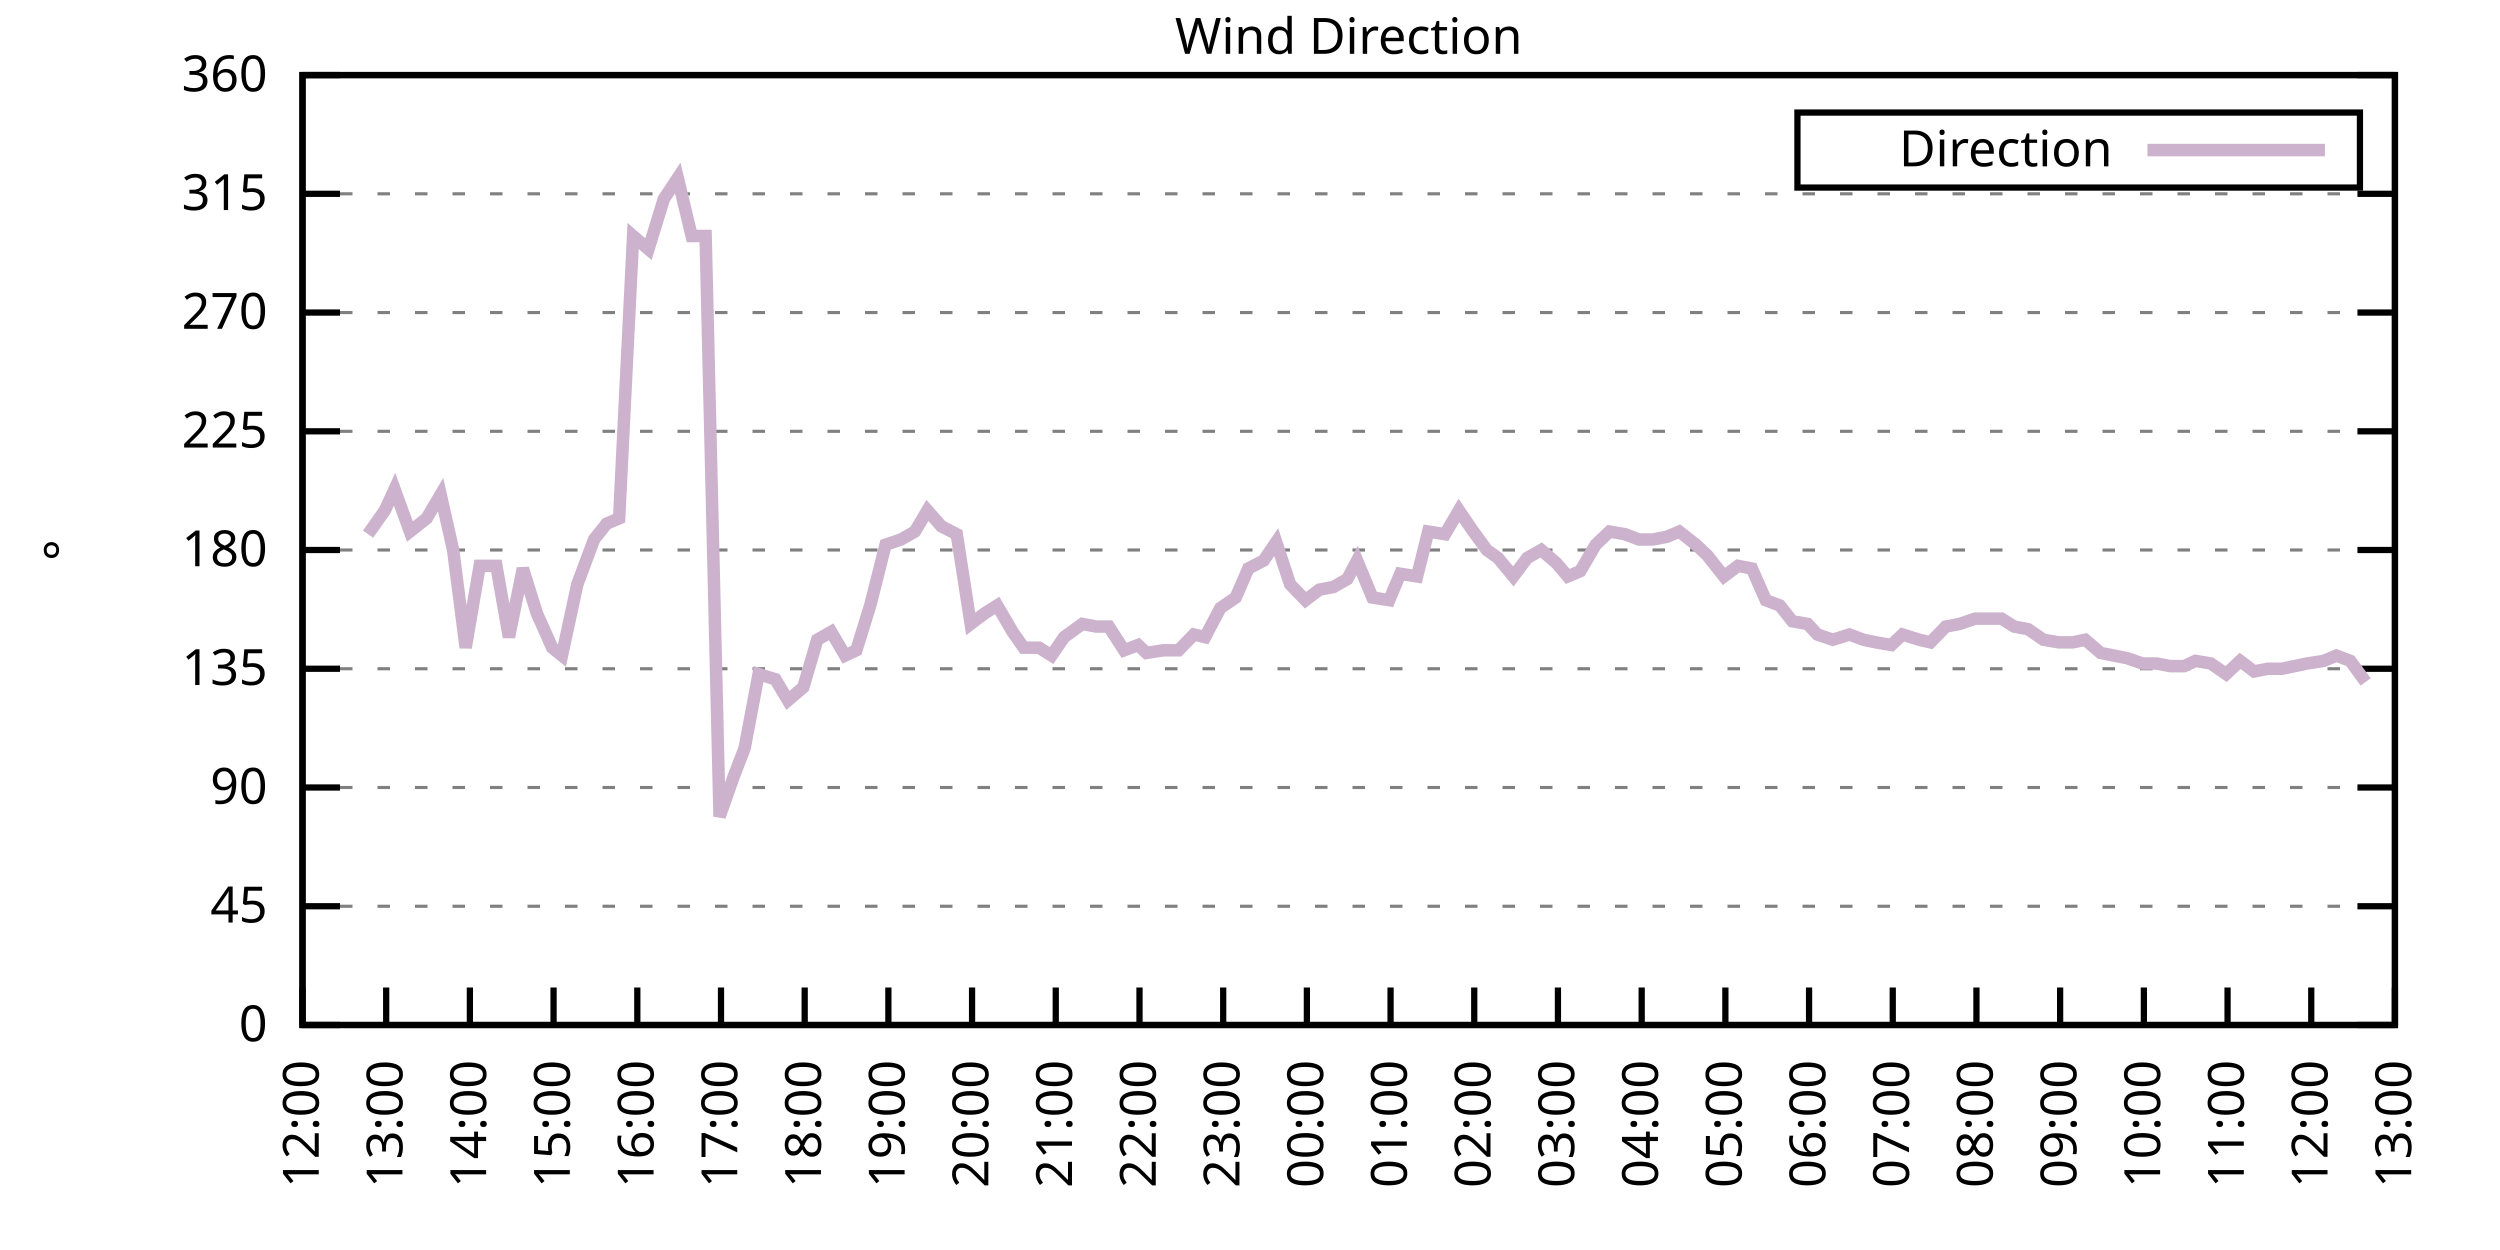
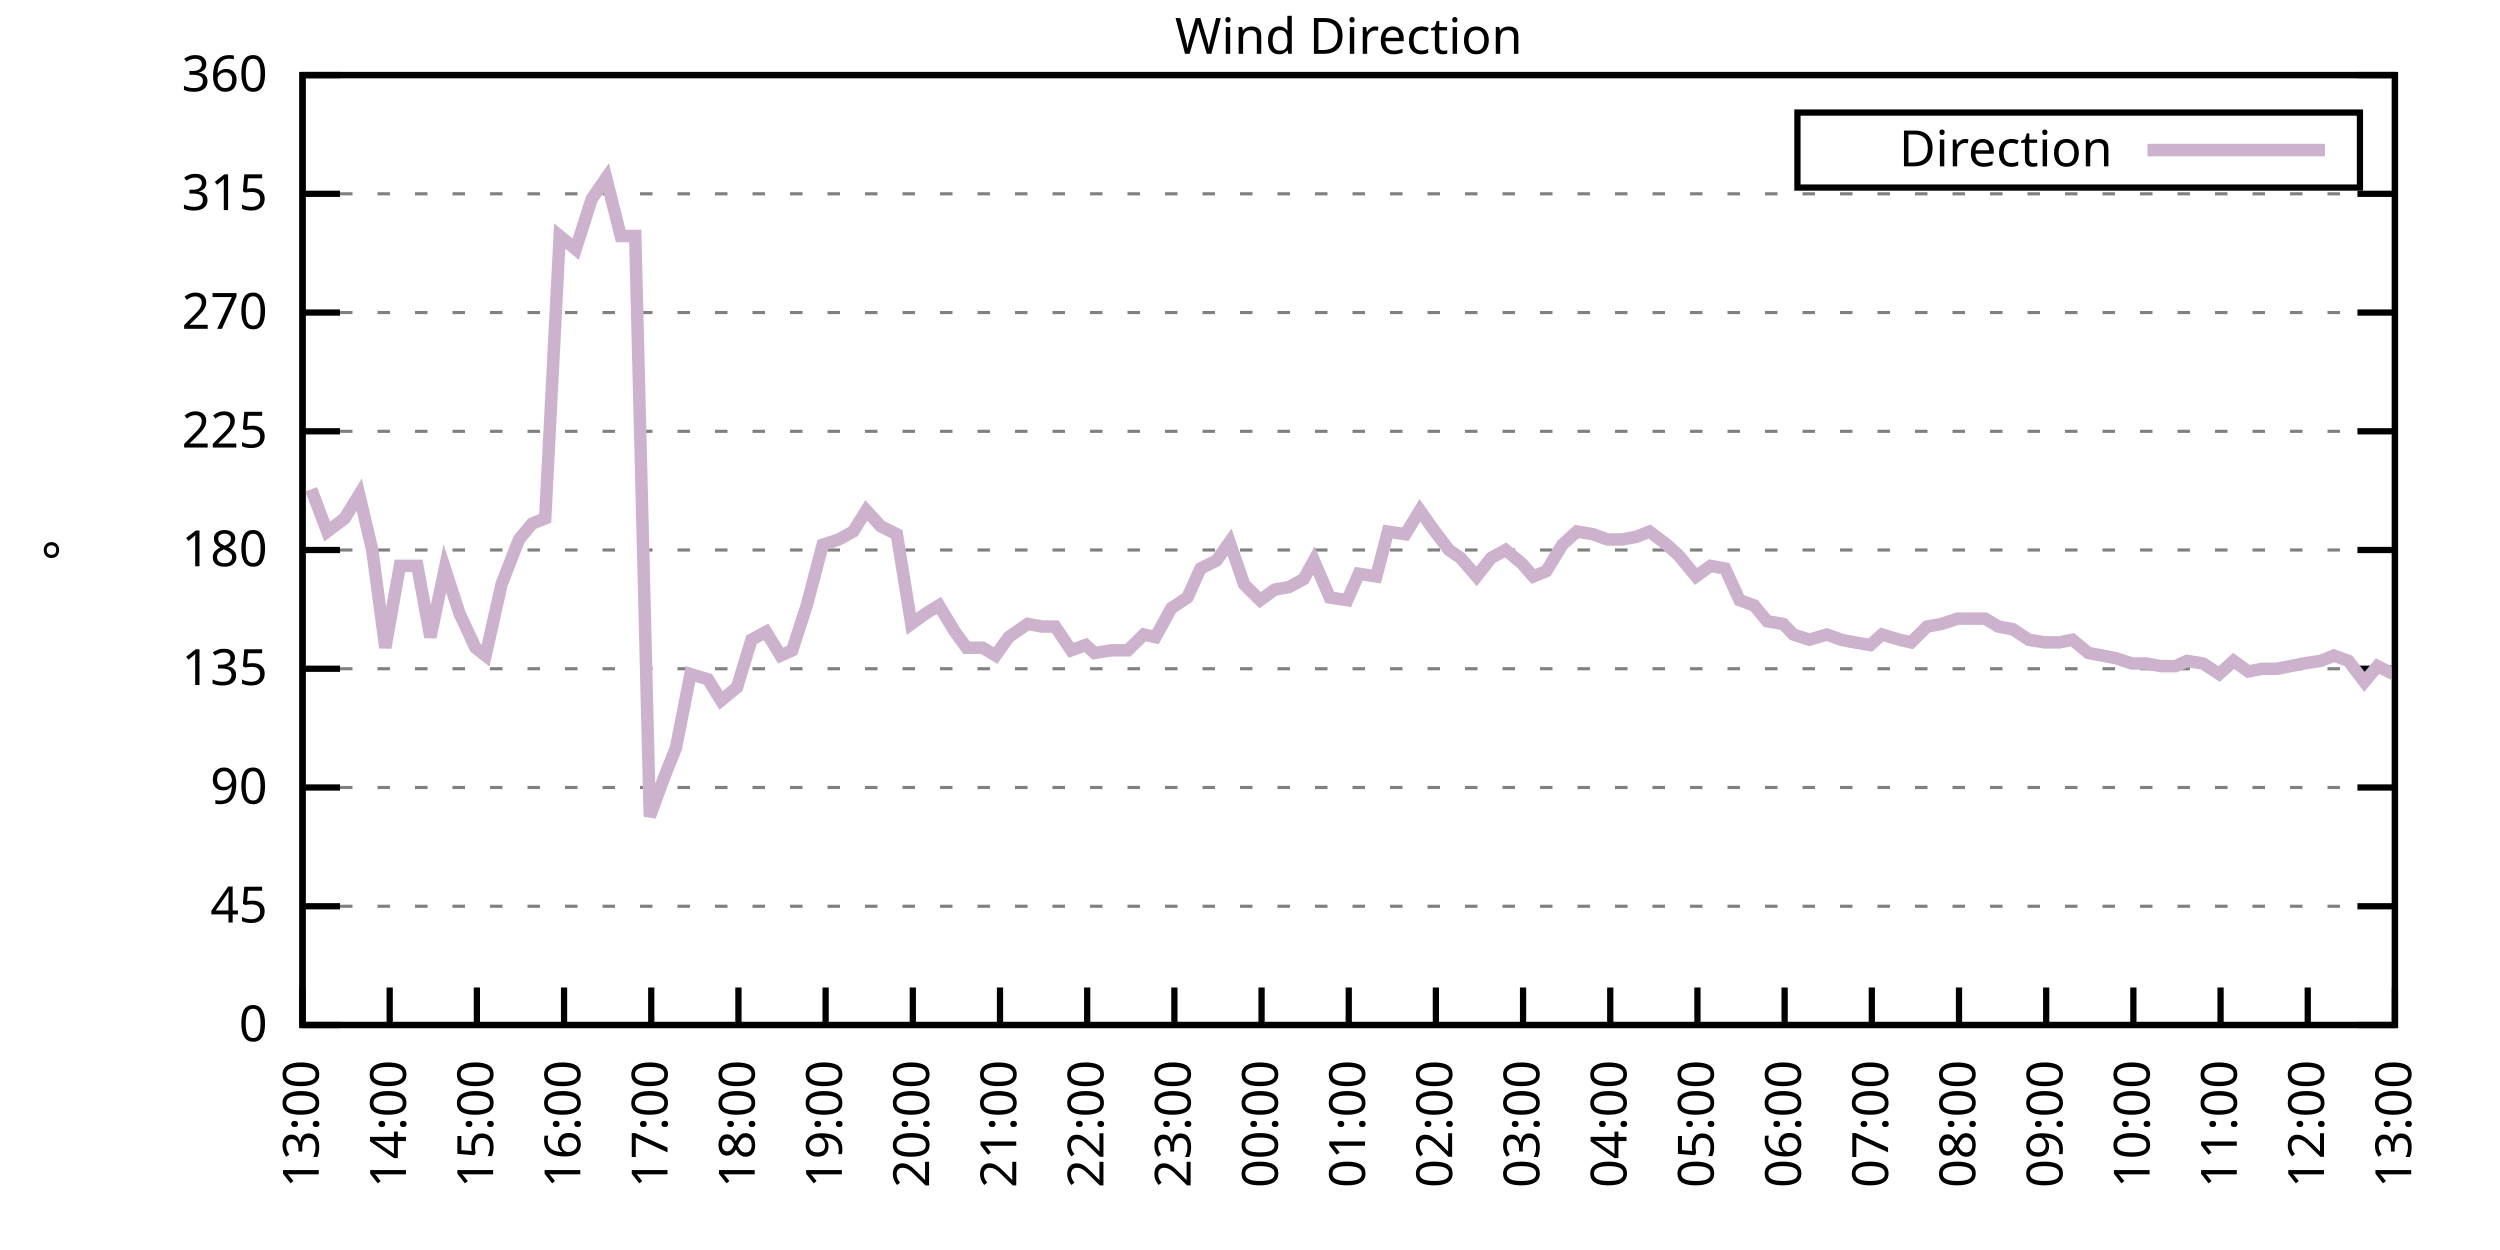
<svg xmlns="http://www.w3.org/2000/svg" xmlns:xlink="http://www.w3.org/1999/xlink" width="400" height="200" viewBox="0 0 400 200">
  <g id="gnuplot_canvas">
    <rect x="0" y="0" width="400" height="200" fill="none" />
    <defs>
      <circle id="gpDot" r="0.5" stroke-width="0.5" stroke="currentColor" />
      <path id="gpPt0" stroke-width="0.333" stroke="currentColor" d="M-1,0 h2 M0,-1 v2" />
      <path id="gpPt1" stroke-width="0.333" stroke="currentColor" d="M-1,-1 L1,1 M1,-1 L-1,1" />
      <path id="gpPt2" stroke-width="0.333" stroke="currentColor" d="M-1,0 L1,0 M0,-1 L0,1 M-1,-1 L1,1 M-1,1 L1,-1" />
      <rect id="gpPt3" stroke-width="0.333" stroke="currentColor" x="-1" y="-1" width="2" height="2" />
      <rect id="gpPt4" stroke-width="0.333" stroke="currentColor" fill="currentColor" x="-1" y="-1" width="2" height="2" />
      <circle id="gpPt5" stroke-width="0.333" stroke="currentColor" cx="0" cy="0" r="1" />
      <use xlink:href="#gpPt5" id="gpPt6" fill="currentColor" stroke="none" />
      <path id="gpPt7" stroke-width="0.333" stroke="currentColor" d="M0,-1.33 L-1.33,0.67 L1.33,0.67 z" />
      <use xlink:href="#gpPt7" id="gpPt8" fill="currentColor" stroke="none" />
      <use xlink:href="#gpPt7" id="gpPt9" stroke="currentColor" transform="rotate(180)" />
      <use xlink:href="#gpPt9" id="gpPt10" fill="currentColor" stroke="none" />
      <use xlink:href="#gpPt3" id="gpPt11" stroke="currentColor" transform="rotate(45)" />
      <use xlink:href="#gpPt11" id="gpPt12" fill="currentColor" stroke="none" />
      <path id="gpPt13" stroke-width="0.333" stroke="currentColor" d="M0,1.330 L1.265,0.411 L0.782,-1.067 L-0.782,-1.076 L-1.265,0.411 z" />
      <use xlink:href="#gpPt13" id="gpPt14" fill="currentColor" stroke="none" />
      <filter id="textbox" filterUnits="objectBoundingBox" x="0" y="0" height="1" width="1">
        <feFlood flood-color="white" flood-opacity="1" result="bgnd" />
        <feComposite in="SourceGraphic" in2="bgnd" operator="atop" />
      </filter>
      <filter id="greybox" filterUnits="objectBoundingBox" x="0" y="0" height="1" width="1">
        <feFlood flood-color="lightgrey" flood-opacity="1" result="grey" />
        <feComposite in="SourceGraphic" in2="grey" operator="atop" />
      </filter>
    </defs>
    <g fill="none" color="white" stroke="currentColor" stroke-width="1.00" stroke-linecap="butt" stroke-linejoin="miter">
</g>
    <g fill="none" color="black" stroke="currentColor" stroke-width="1.00" stroke-linecap="butt" stroke-linejoin="miter">
      <g stroke="none" shape-rendering="crispEdges">
        <polygon fill="rgb(255, 255, 255)" points="48.40,164.00 383.18,164.00 383.18,12.02 48.40,12.02 " />
      </g>
    </g>
    <g fill="none" color="black" stroke="currentColor" stroke-width="1.00" stroke-linecap="butt" stroke-linejoin="miter">
</g>
    <g fill="none" color="black" stroke="black" stroke-width="0.50" stroke-linecap="butt" stroke-linejoin="miter">
</g>
    <g fill="none" color="gray" stroke="currentColor" stroke-width="0.50" stroke-linecap="butt" stroke-linejoin="miter">
      <path stroke="gray" stroke-dasharray="2,4" class="gridline" d="M48.40,164.00 L383.19,164.00  " />
    </g>
    <g fill="none" color="gray" stroke="gray" stroke-width="1.00" stroke-linecap="butt" stroke-linejoin="miter">
</g>
    <g fill="none" color="black" stroke="currentColor" stroke-width="1.00" stroke-linecap="butt" stroke-linejoin="miter">
      <path stroke="black" d="M48.40,164.00 L54.40,164.00 M383.19,164.00 L377.19,164.00  " />
      <g transform="translate(42.80,166.60)" stroke="none" fill="black" font-family="Sans" font-size="8.00" text-anchor="end">
        <text>
          <tspan font-family="Sans"> 0</tspan>
        </text>
      </g>
    </g>
    <g fill="none" color="black" stroke="currentColor" stroke-width="1.00" stroke-linecap="butt" stroke-linejoin="miter">
</g>
    <g fill="none" color="black" stroke="black" stroke-width="0.50" stroke-linecap="butt" stroke-linejoin="miter">
</g>
    <g fill="none" color="gray" stroke="currentColor" stroke-width="0.50" stroke-linecap="butt" stroke-linejoin="miter">
      <path stroke="gray" stroke-dasharray="2,4" class="gridline" d="M48.40,145.00 L383.19,145.00  " />
    </g>
    <g fill="none" color="gray" stroke="gray" stroke-width="1.00" stroke-linecap="butt" stroke-linejoin="miter">
</g>
    <g fill="none" color="black" stroke="currentColor" stroke-width="1.00" stroke-linecap="butt" stroke-linejoin="miter">
      <path stroke="black" d="M48.40,145.00 L54.40,145.00 M383.19,145.00 L377.19,145.00  " />
      <g transform="translate(42.80,147.60)" stroke="none" fill="black" font-family="Sans" font-size="8.00" text-anchor="end">
        <text>
          <tspan font-family="Sans"> 45</tspan>
        </text>
      </g>
    </g>
    <g fill="none" color="black" stroke="currentColor" stroke-width="1.00" stroke-linecap="butt" stroke-linejoin="miter">
</g>
    <g fill="none" color="black" stroke="black" stroke-width="0.50" stroke-linecap="butt" stroke-linejoin="miter">
</g>
    <g fill="none" color="gray" stroke="currentColor" stroke-width="0.50" stroke-linecap="butt" stroke-linejoin="miter">
      <path stroke="gray" stroke-dasharray="2,4" class="gridline" d="M48.40,126.00 L383.19,126.00  " />
    </g>
    <g fill="none" color="gray" stroke="gray" stroke-width="1.00" stroke-linecap="butt" stroke-linejoin="miter">
</g>
    <g fill="none" color="black" stroke="currentColor" stroke-width="1.00" stroke-linecap="butt" stroke-linejoin="miter">
      <path stroke="black" d="M48.40,126.00 L54.40,126.00 M383.19,126.00 L377.19,126.00  " />
      <g transform="translate(42.80,128.60)" stroke="none" fill="black" font-family="Sans" font-size="8.00" text-anchor="end">
        <text>
          <tspan font-family="Sans"> 90</tspan>
        </text>
      </g>
    </g>
    <g fill="none" color="black" stroke="currentColor" stroke-width="1.00" stroke-linecap="butt" stroke-linejoin="miter">
</g>
    <g fill="none" color="black" stroke="black" stroke-width="0.50" stroke-linecap="butt" stroke-linejoin="miter">
</g>
    <g fill="none" color="gray" stroke="currentColor" stroke-width="0.50" stroke-linecap="butt" stroke-linejoin="miter">
      <path stroke="gray" stroke-dasharray="2,4" class="gridline" d="M48.40,107.00 L383.19,107.00  " />
    </g>
    <g fill="none" color="gray" stroke="gray" stroke-width="1.00" stroke-linecap="butt" stroke-linejoin="miter">
</g>
    <g fill="none" color="black" stroke="currentColor" stroke-width="1.00" stroke-linecap="butt" stroke-linejoin="miter">
      <path stroke="black" d="M48.40,107.00 L54.40,107.00 M383.19,107.00 L377.19,107.00  " />
      <g transform="translate(42.80,109.60)" stroke="none" fill="black" font-family="Sans" font-size="8.00" text-anchor="end">
        <text>
          <tspan font-family="Sans"> 135</tspan>
        </text>
      </g>
    </g>
    <g fill="none" color="black" stroke="currentColor" stroke-width="1.00" stroke-linecap="butt" stroke-linejoin="miter">
</g>
    <g fill="none" color="black" stroke="black" stroke-width="0.50" stroke-linecap="butt" stroke-linejoin="miter">
</g>
    <g fill="none" color="gray" stroke="currentColor" stroke-width="0.50" stroke-linecap="butt" stroke-linejoin="miter">
      <path stroke="gray" stroke-dasharray="2,4" class="gridline" d="M48.40,88.00 L383.19,88.00  " />
    </g>
    <g fill="none" color="gray" stroke="gray" stroke-width="1.00" stroke-linecap="butt" stroke-linejoin="miter">
</g>
    <g fill="none" color="black" stroke="currentColor" stroke-width="1.00" stroke-linecap="butt" stroke-linejoin="miter">
      <path stroke="black" d="M48.40,88.00 L54.40,88.00 M383.19,88.00 L377.19,88.00  " />
      <g transform="translate(42.80,90.60)" stroke="none" fill="black" font-family="Sans" font-size="8.00" text-anchor="end">
        <text>
          <tspan font-family="Sans"> 180</tspan>
        </text>
      </g>
    </g>
    <g fill="none" color="black" stroke="currentColor" stroke-width="1.00" stroke-linecap="butt" stroke-linejoin="miter">
</g>
    <g fill="none" color="black" stroke="black" stroke-width="0.50" stroke-linecap="butt" stroke-linejoin="miter">
</g>
    <g fill="none" color="gray" stroke="currentColor" stroke-width="0.50" stroke-linecap="butt" stroke-linejoin="miter">
      <path stroke="gray" stroke-dasharray="2,4" class="gridline" d="M48.40,69.01 L383.19,69.01  " />
    </g>
    <g fill="none" color="gray" stroke="gray" stroke-width="1.00" stroke-linecap="butt" stroke-linejoin="miter">
</g>
    <g fill="none" color="black" stroke="currentColor" stroke-width="1.00" stroke-linecap="butt" stroke-linejoin="miter">
      <path stroke="black" d="M48.40,69.01 L54.40,69.01 M383.19,69.01 L377.19,69.01  " />
      <g transform="translate(42.80,71.61)" stroke="none" fill="black" font-family="Sans" font-size="8.00" text-anchor="end">
        <text>
          <tspan font-family="Sans"> 225</tspan>
        </text>
      </g>
    </g>
    <g fill="none" color="black" stroke="currentColor" stroke-width="1.00" stroke-linecap="butt" stroke-linejoin="miter">
</g>
    <g fill="none" color="black" stroke="black" stroke-width="0.50" stroke-linecap="butt" stroke-linejoin="miter">
</g>
    <g fill="none" color="gray" stroke="currentColor" stroke-width="0.50" stroke-linecap="butt" stroke-linejoin="miter">
      <path stroke="gray" stroke-dasharray="2,4" class="gridline" d="M48.40,50.01 L383.19,50.01  " />
    </g>
    <g fill="none" color="gray" stroke="gray" stroke-width="1.00" stroke-linecap="butt" stroke-linejoin="miter">
</g>
    <g fill="none" color="black" stroke="currentColor" stroke-width="1.00" stroke-linecap="butt" stroke-linejoin="miter">
      <path stroke="black" d="M48.40,50.01 L54.40,50.01 M383.19,50.01 L377.19,50.01  " />
      <g transform="translate(42.80,52.61)" stroke="none" fill="black" font-family="Sans" font-size="8.00" text-anchor="end">
        <text>
          <tspan font-family="Sans"> 270</tspan>
        </text>
      </g>
    </g>
    <g fill="none" color="black" stroke="currentColor" stroke-width="1.00" stroke-linecap="butt" stroke-linejoin="miter">
</g>
    <g fill="none" color="black" stroke="black" stroke-width="0.50" stroke-linecap="butt" stroke-linejoin="miter">
</g>
    <g fill="none" color="gray" stroke="currentColor" stroke-width="0.50" stroke-linecap="butt" stroke-linejoin="miter">
      <path stroke="gray" stroke-dasharray="2,4" class="gridline" d="M48.40,31.01 L383.19,31.01  " />
    </g>
    <g fill="none" color="gray" stroke="gray" stroke-width="1.00" stroke-linecap="butt" stroke-linejoin="miter">
</g>
    <g fill="none" color="black" stroke="currentColor" stroke-width="1.00" stroke-linecap="butt" stroke-linejoin="miter">
      <path stroke="black" d="M48.40,31.01 L54.40,31.01 M383.19,31.01 L377.19,31.01  " />
      <g transform="translate(42.80,33.61)" stroke="none" fill="black" font-family="Sans" font-size="8.00" text-anchor="end">
        <text>
          <tspan font-family="Sans"> 315</tspan>
        </text>
      </g>
    </g>
    <g fill="none" color="black" stroke="currentColor" stroke-width="1.00" stroke-linecap="butt" stroke-linejoin="miter">
</g>
    <g fill="none" color="black" stroke="black" stroke-width="0.50" stroke-linecap="butt" stroke-linejoin="miter">
</g>
    <g fill="none" color="gray" stroke="currentColor" stroke-width="0.50" stroke-linecap="butt" stroke-linejoin="miter">
      <path stroke="gray" stroke-dasharray="2,4" class="gridline" d="M48.40,12.01 L383.19,12.01  " />
    </g>
    <g fill="none" color="gray" stroke="gray" stroke-width="1.00" stroke-linecap="butt" stroke-linejoin="miter">
</g>
    <g fill="none" color="black" stroke="currentColor" stroke-width="1.00" stroke-linecap="butt" stroke-linejoin="miter">
      <path stroke="black" d="M48.40,12.01 L54.40,12.01 M383.19,12.01 L377.19,12.01  " />
      <g transform="translate(42.80,14.61)" stroke="none" fill="black" font-family="Sans" font-size="8.00" text-anchor="end">
        <text>
          <tspan font-family="Sans"> 360</tspan>
        </text>
      </g>
    </g>
    <g fill="none" color="black" stroke="currentColor" stroke-width="1.00" stroke-linecap="butt" stroke-linejoin="miter">
      <path stroke="black" d="M48.40,164.00 L48.40,158.00  " />
      <g transform="translate(51.00,169.60) rotate(270.00)" stroke="none" fill="black" font-family="Sans" font-size="8.00" text-anchor="end">
        <text>
-           <tspan font-family="Sans">12:00</tspan>
-         </text>
-       </g>
-     </g>
-     <g fill="none" color="black" stroke="currentColor" stroke-width="1.00" stroke-linecap="butt" stroke-linejoin="miter">
-       <path stroke="black" d="M61.79,164.00 L61.79,158.00  " />
-       <g transform="translate(64.39,169.60) rotate(270.00)" stroke="none" fill="black" font-family="Sans" font-size="8.00" text-anchor="end">
-         <text>
          <tspan font-family="Sans">13:00</tspan>
        </text>
      </g>
    </g>
    <g fill="none" color="black" stroke="currentColor" stroke-width="1.00" stroke-linecap="butt" stroke-linejoin="miter">
-       <path stroke="black" d="M75.18,164.00 L75.18,158.00  " />
-       <g transform="translate(77.78,169.60) rotate(270.00)" stroke="none" fill="black" font-family="Sans" font-size="8.00" text-anchor="end">
+       <path stroke="black" d="M62.35,164.00 L62.35,158.00  " />
+       <g transform="translate(64.95,169.60) rotate(270.00)" stroke="none" fill="black" font-family="Sans" font-size="8.00" text-anchor="end">
        <text>
          <tspan font-family="Sans">14:00</tspan>
        </text>
      </g>
    </g>
    <g fill="none" color="black" stroke="currentColor" stroke-width="1.00" stroke-linecap="butt" stroke-linejoin="miter">
-       <path stroke="black" d="M88.57,164.00 L88.57,158.00  " />
-       <g transform="translate(91.17,169.60) rotate(270.00)" stroke="none" fill="black" font-family="Sans" font-size="8.00" text-anchor="end">
+       <path stroke="black" d="M76.30,164.00 L76.30,158.00  " />
+       <g transform="translate(78.90,169.60) rotate(270.00)" stroke="none" fill="black" font-family="Sans" font-size="8.00" text-anchor="end">
        <text>
          <tspan font-family="Sans">15:00</tspan>
        </text>
      </g>
    </g>
    <g fill="none" color="black" stroke="currentColor" stroke-width="1.00" stroke-linecap="butt" stroke-linejoin="miter">
-       <path stroke="black" d="M101.97,164.00 L101.97,158.00  " />
-       <g transform="translate(104.57,169.60) rotate(270.00)" stroke="none" fill="black" font-family="Sans" font-size="8.00" text-anchor="end">
+       <path stroke="black" d="M90.25,164.00 L90.25,158.00  " />
+       <g transform="translate(92.85,169.60) rotate(270.00)" stroke="none" fill="black" font-family="Sans" font-size="8.00" text-anchor="end">
        <text>
          <tspan font-family="Sans">16:00</tspan>
        </text>
      </g>
    </g>
    <g fill="none" color="black" stroke="currentColor" stroke-width="1.00" stroke-linecap="butt" stroke-linejoin="miter">
-       <path stroke="black" d="M115.36,164.00 L115.36,158.00  " />
-       <g transform="translate(117.96,169.60) rotate(270.00)" stroke="none" fill="black" font-family="Sans" font-size="8.00" text-anchor="end">
+       <path stroke="black" d="M104.20,164.00 L104.20,158.00  " />
+       <g transform="translate(106.80,169.60) rotate(270.00)" stroke="none" fill="black" font-family="Sans" font-size="8.00" text-anchor="end">
        <text>
          <tspan font-family="Sans">17:00</tspan>
        </text>
      </g>
    </g>
    <g fill="none" color="black" stroke="currentColor" stroke-width="1.00" stroke-linecap="butt" stroke-linejoin="miter">
-       <path stroke="black" d="M128.75,164.00 L128.75,158.00  " />
-       <g transform="translate(131.35,169.60) rotate(270.00)" stroke="none" fill="black" font-family="Sans" font-size="8.00" text-anchor="end">
+       <path stroke="black" d="M118.15,164.00 L118.15,158.00  " />
+       <g transform="translate(120.75,169.60) rotate(270.00)" stroke="none" fill="black" font-family="Sans" font-size="8.00" text-anchor="end">
        <text>
          <tspan font-family="Sans">18:00</tspan>
        </text>
      </g>
    </g>
    <g fill="none" color="black" stroke="currentColor" stroke-width="1.00" stroke-linecap="butt" stroke-linejoin="miter">
-       <path stroke="black" d="M142.14,164.00 L142.14,158.00  " />
-       <g transform="translate(144.74,169.60) rotate(270.00)" stroke="none" fill="black" font-family="Sans" font-size="8.00" text-anchor="end">
+       <path stroke="black" d="M132.10,164.00 L132.10,158.00  " />
+       <g transform="translate(134.70,169.60) rotate(270.00)" stroke="none" fill="black" font-family="Sans" font-size="8.00" text-anchor="end">
        <text>
          <tspan font-family="Sans">19:00</tspan>
        </text>
      </g>
    </g>
    <g fill="none" color="black" stroke="currentColor" stroke-width="1.00" stroke-linecap="butt" stroke-linejoin="miter">
-       <path stroke="black" d="M155.53,164.00 L155.53,158.00  " />
-       <g transform="translate(158.13,169.60) rotate(270.00)" stroke="none" fill="black" font-family="Sans" font-size="8.00" text-anchor="end">
+       <path stroke="black" d="M146.05,164.00 L146.05,158.00  " />
+       <g transform="translate(148.65,169.60) rotate(270.00)" stroke="none" fill="black" font-family="Sans" font-size="8.00" text-anchor="end">
        <text>
          <tspan font-family="Sans">20:00</tspan>
        </text>
      </g>
    </g>
    <g fill="none" color="black" stroke="currentColor" stroke-width="1.00" stroke-linecap="butt" stroke-linejoin="miter">
-       <path stroke="black" d="M168.92,164.00 L168.92,158.00  " />
-       <g transform="translate(171.52,169.60) rotate(270.00)" stroke="none" fill="black" font-family="Sans" font-size="8.00" text-anchor="end">
+       <path stroke="black" d="M160.00,164.00 L160.00,158.00  " />
+       <g transform="translate(162.60,169.60) rotate(270.00)" stroke="none" fill="black" font-family="Sans" font-size="8.00" text-anchor="end">
        <text>
          <tspan font-family="Sans">21:00</tspan>
        </text>
      </g>
    </g>
    <g fill="none" color="black" stroke="currentColor" stroke-width="1.00" stroke-linecap="butt" stroke-linejoin="miter">
-       <path stroke="black" d="M182.32,164.00 L182.32,158.00  " />
-       <g transform="translate(184.92,169.60) rotate(270.00)" stroke="none" fill="black" font-family="Sans" font-size="8.00" text-anchor="end">
+       <path stroke="black" d="M173.95,164.00 L173.95,158.00  " />
+       <g transform="translate(176.55,169.60) rotate(270.00)" stroke="none" fill="black" font-family="Sans" font-size="8.00" text-anchor="end">
        <text>
          <tspan font-family="Sans">22:00</tspan>
        </text>
      </g>
    </g>
    <g fill="none" color="black" stroke="currentColor" stroke-width="1.00" stroke-linecap="butt" stroke-linejoin="miter">
-       <path stroke="black" d="M195.71,164.00 L195.71,158.00  " />
-       <g transform="translate(198.31,169.60) rotate(270.00)" stroke="none" fill="black" font-family="Sans" font-size="8.00" text-anchor="end">
+       <path stroke="black" d="M187.90,164.00 L187.90,158.00  " />
+       <g transform="translate(190.50,169.60) rotate(270.00)" stroke="none" fill="black" font-family="Sans" font-size="8.00" text-anchor="end">
        <text>
          <tspan font-family="Sans">23:00</tspan>
        </text>
      </g>
    </g>
    <g fill="none" color="black" stroke="currentColor" stroke-width="1.00" stroke-linecap="butt" stroke-linejoin="miter">
-       <path stroke="black" d="M209.10,164.00 L209.10,158.00  " />
-       <g transform="translate(211.70,169.60) rotate(270.00)" stroke="none" fill="black" font-family="Sans" font-size="8.00" text-anchor="end">
+       <path stroke="black" d="M201.85,164.00 L201.85,158.00  " />
+       <g transform="translate(204.45,169.60) rotate(270.00)" stroke="none" fill="black" font-family="Sans" font-size="8.00" text-anchor="end">
        <text>
          <tspan font-family="Sans">00:00</tspan>
        </text>
      </g>
    </g>
    <g fill="none" color="black" stroke="currentColor" stroke-width="1.00" stroke-linecap="butt" stroke-linejoin="miter">
-       <path stroke="black" d="M222.49,164.00 L222.49,158.00  " />
-       <g transform="translate(225.09,169.60) rotate(270.00)" stroke="none" fill="black" font-family="Sans" font-size="8.00" text-anchor="end">
+       <path stroke="black" d="M215.80,164.00 L215.80,158.00  " />
+       <g transform="translate(218.40,169.60) rotate(270.00)" stroke="none" fill="black" font-family="Sans" font-size="8.00" text-anchor="end">
        <text>
          <tspan font-family="Sans">01:00</tspan>
        </text>
      </g>
    </g>
    <g fill="none" color="black" stroke="currentColor" stroke-width="1.00" stroke-linecap="butt" stroke-linejoin="miter">
-       <path stroke="black" d="M235.88,164.00 L235.88,158.00  " />
-       <g transform="translate(238.48,169.60) rotate(270.00)" stroke="none" fill="black" font-family="Sans" font-size="8.00" text-anchor="end">
+       <path stroke="black" d="M229.74,164.00 L229.74,158.00  " />
+       <g transform="translate(232.34,169.60) rotate(270.00)" stroke="none" fill="black" font-family="Sans" font-size="8.00" text-anchor="end">
        <text>
          <tspan font-family="Sans">02:00</tspan>
        </text>
      </g>
    </g>
    <g fill="none" color="black" stroke="currentColor" stroke-width="1.00" stroke-linecap="butt" stroke-linejoin="miter">
-       <path stroke="black" d="M249.27,164.00 L249.27,158.00  " />
-       <g transform="translate(251.87,169.60) rotate(270.00)" stroke="none" fill="black" font-family="Sans" font-size="8.00" text-anchor="end">
+       <path stroke="black" d="M243.69,164.00 L243.69,158.00  " />
+       <g transform="translate(246.29,169.60) rotate(270.00)" stroke="none" fill="black" font-family="Sans" font-size="8.00" text-anchor="end">
        <text>
          <tspan font-family="Sans">03:00</tspan>
        </text>
      </g>
    </g>
    <g fill="none" color="black" stroke="currentColor" stroke-width="1.00" stroke-linecap="butt" stroke-linejoin="miter">
-       <path stroke="black" d="M262.67,164.00 L262.67,158.00  " />
-       <g transform="translate(265.27,169.60) rotate(270.00)" stroke="none" fill="black" font-family="Sans" font-size="8.00" text-anchor="end">
+       <path stroke="black" d="M257.64,164.00 L257.64,158.00  " />
+       <g transform="translate(260.24,169.60) rotate(270.00)" stroke="none" fill="black" font-family="Sans" font-size="8.00" text-anchor="end">
        <text>
          <tspan font-family="Sans">04:00</tspan>
        </text>
      </g>
    </g>
    <g fill="none" color="black" stroke="currentColor" stroke-width="1.00" stroke-linecap="butt" stroke-linejoin="miter">
-       <path stroke="black" d="M276.06,164.00 L276.06,158.00  " />
-       <g transform="translate(278.66,169.60) rotate(270.00)" stroke="none" fill="black" font-family="Sans" font-size="8.00" text-anchor="end">
+       <path stroke="black" d="M271.59,164.00 L271.59,158.00  " />
+       <g transform="translate(274.19,169.60) rotate(270.00)" stroke="none" fill="black" font-family="Sans" font-size="8.00" text-anchor="end">
        <text>
          <tspan font-family="Sans">05:00</tspan>
        </text>
      </g>
    </g>
    <g fill="none" color="black" stroke="currentColor" stroke-width="1.00" stroke-linecap="butt" stroke-linejoin="miter">
-       <path stroke="black" d="M289.45,164.00 L289.45,158.00  " />
-       <g transform="translate(292.05,169.60) rotate(270.00)" stroke="none" fill="black" font-family="Sans" font-size="8.00" text-anchor="end">
+       <path stroke="black" d="M285.54,164.00 L285.54,158.00  " />
+       <g transform="translate(288.14,169.60) rotate(270.00)" stroke="none" fill="black" font-family="Sans" font-size="8.00" text-anchor="end">
        <text>
          <tspan font-family="Sans">06:00</tspan>
        </text>
      </g>
    </g>
    <g fill="none" color="black" stroke="currentColor" stroke-width="1.00" stroke-linecap="butt" stroke-linejoin="miter">
-       <path stroke="black" d="M302.84,164.00 L302.84,158.00  " />
-       <g transform="translate(305.44,169.60) rotate(270.00)" stroke="none" fill="black" font-family="Sans" font-size="8.00" text-anchor="end">
+       <path stroke="black" d="M299.49,164.00 L299.49,158.00  " />
+       <g transform="translate(302.09,169.60) rotate(270.00)" stroke="none" fill="black" font-family="Sans" font-size="8.00" text-anchor="end">
        <text>
          <tspan font-family="Sans">07:00</tspan>
        </text>
      </g>
    </g>
    <g fill="none" color="black" stroke="currentColor" stroke-width="1.00" stroke-linecap="butt" stroke-linejoin="miter">
-       <path stroke="black" d="M316.23,164.00 L316.23,158.00  " />
-       <g transform="translate(318.83,169.60) rotate(270.00)" stroke="none" fill="black" font-family="Sans" font-size="8.00" text-anchor="end">
+       <path stroke="black" d="M313.44,164.00 L313.44,158.00  " />
+       <g transform="translate(316.04,169.60) rotate(270.00)" stroke="none" fill="black" font-family="Sans" font-size="8.00" text-anchor="end">
        <text>
          <tspan font-family="Sans">08:00</tspan>
        </text>
      </g>
    </g>
    <g fill="none" color="black" stroke="currentColor" stroke-width="1.00" stroke-linecap="butt" stroke-linejoin="miter">
-       <path stroke="black" d="M329.62,164.00 L329.62,158.00  " />
-       <g transform="translate(332.22,169.60) rotate(270.00)" stroke="none" fill="black" font-family="Sans" font-size="8.00" text-anchor="end">
+       <path stroke="black" d="M327.39,164.00 L327.39,158.00  " />
+       <g transform="translate(329.99,169.60) rotate(270.00)" stroke="none" fill="black" font-family="Sans" font-size="8.00" text-anchor="end">
        <text>
          <tspan font-family="Sans">09:00</tspan>
        </text>
      </g>
    </g>
    <g fill="none" color="black" stroke="currentColor" stroke-width="1.00" stroke-linecap="butt" stroke-linejoin="miter">
-       <path stroke="black" d="M343.02,164.00 L343.02,158.00  " />
-       <g transform="translate(345.62,169.60) rotate(270.00)" stroke="none" fill="black" font-family="Sans" font-size="8.00" text-anchor="end">
+       <path stroke="black" d="M341.34,164.00 L341.34,158.00  " />
+       <g transform="translate(343.94,169.60) rotate(270.00)" stroke="none" fill="black" font-family="Sans" font-size="8.00" text-anchor="end">
        <text>
          <tspan font-family="Sans">10:00</tspan>
        </text>
      </g>
    </g>
    <g fill="none" color="black" stroke="currentColor" stroke-width="1.00" stroke-linecap="butt" stroke-linejoin="miter">
-       <path stroke="black" d="M356.41,164.00 L356.41,158.00  " />
-       <g transform="translate(359.01,169.60) rotate(270.00)" stroke="none" fill="black" font-family="Sans" font-size="8.00" text-anchor="end">
+       <path stroke="black" d="M355.29,164.00 L355.29,158.00  " />
+       <g transform="translate(357.89,169.60) rotate(270.00)" stroke="none" fill="black" font-family="Sans" font-size="8.00" text-anchor="end">
        <text>
          <tspan font-family="Sans">11:00</tspan>
        </text>
      </g>
    </g>
    <g fill="none" color="black" stroke="currentColor" stroke-width="1.00" stroke-linecap="butt" stroke-linejoin="miter">
-       <path stroke="black" d="M369.80,164.00 L369.80,158.00  " />
-       <g transform="translate(372.40,169.60) rotate(270.00)" stroke="none" fill="black" font-family="Sans" font-size="8.00" text-anchor="end">
+       <path stroke="black" d="M369.24,164.00 L369.24,158.00  " />
+       <g transform="translate(371.84,169.60) rotate(270.00)" stroke="none" fill="black" font-family="Sans" font-size="8.00" text-anchor="end">
        <text>
          <tspan font-family="Sans">12:00</tspan>
        </text>
      </g>
    </g>
    <g fill="none" color="black" stroke="currentColor" stroke-width="1.00" stroke-linecap="butt" stroke-linejoin="miter">
      <path stroke="black" d="M383.19,164.00 L383.19,158.00  " />
      <g transform="translate(385.79,169.60) rotate(270.00)" stroke="none" fill="black" font-family="Sans" font-size="8.00" text-anchor="end">
        <text>
          <tspan font-family="Sans">13:00</tspan>
        </text>
      </g>
    </g>
    <g fill="none" color="black" stroke="currentColor" stroke-width="1.00" stroke-linecap="butt" stroke-linejoin="miter">
</g>
    <g fill="none" color="black" stroke="currentColor" stroke-width="1.00" stroke-linecap="butt" stroke-linejoin="miter">
      <path stroke="black" d="M48.40,12.01 L48.40,164.00 L383.19,164.00 L383.19,12.01 L48.40,12.01 Z  " />
    </g>
    <g fill="none" color="black" stroke="currentColor" stroke-width="1.00" stroke-linecap="butt" stroke-linejoin="miter">
</g>
    <g fill="none" color="black" stroke="currentColor" stroke-width="1.00" stroke-linecap="butt" stroke-linejoin="miter">
      <path stroke="black" d="M287.59,30.01 L287.59,18.01 L377.59,18.01 L377.59,30.01 L287.59,30.01 Z  " />
    </g>
    <g id="Wind_direction_plot_1">
      <g fill="none" color="white" stroke="black" stroke-width="2.00" stroke-linecap="butt" stroke-linejoin="miter">
</g>
      <g fill="none" color="black" stroke="currentColor" stroke-width="2.00" stroke-linecap="butt" stroke-linejoin="miter">
        <g transform="translate(337.99,26.61)" stroke="none" fill="black" font-family="Sans" font-size="8.00" text-anchor="end">
          <text>
            <tspan font-family="Sans">Direction</tspan>
          </text>
        </g>
      </g>
      <g fill="none" color="black" stroke="currentColor" stroke-width="2.00" stroke-linecap="butt" stroke-linejoin="miter">
-         <path stroke="rgb(204, 178, 204)" d="M343.59,24.01 L371.99,24.01 M58.89,85.47 L61.57,81.67 L63.13,78.29 L65.59,85.05 L68.26,82.94 L70.50,79.14   L72.50,88.00 L74.51,103.63 L76.75,90.54 L79.42,90.54 L81.43,101.94 L83.66,90.96 L85.90,98.14 L88.35,103.63   L89.91,104.89 L92.37,93.49 L95.05,86.32 L97.06,83.78 L99.06,82.94 L101.30,37.76 L103.75,39.87 L106.21,31.85   L108.44,28.48 L110.67,37.76 L112.90,37.76 L115.13,130.65 L117.37,124.31 L119.15,119.67 L121.38,107.85 L124.06,108.69   L126.07,112.07 L128.53,109.96 L130.76,102.36 L132.99,101.09 L135.22,104.89 L137.01,104.05 L139.24,96.87 L141.69,87.16   L144.15,86.32 L146.38,85.05 L148.39,81.67 L150.62,84.21 L153.08,85.47 L155.31,99.83 L157.54,98.14 L159.55,96.87   L162.01,101.09 L163.79,103.63 L166.25,103.63 L168.25,104.89 L170.26,101.94 L173.17,99.83 L175.40,100.25 L177.41,100.25   L179.86,104.05 L182.09,103.20 L183.43,104.47 L186.11,104.05 L188.57,104.05 L191.02,101.52 L192.81,101.94 L195.26,97.29   L197.72,95.60 L199.73,90.96 L202.18,89.69 L204.19,86.74 L206.42,93.49 L208.88,96.03 L211.11,94.34 L213.34,93.92   L215.57,92.65 L217.13,89.69 L219.59,95.60 L222.27,96.03 L224.05,91.80 L226.73,92.23 L228.52,85.05 L231.20,85.47   L233.43,81.67 L235.44,84.63 L237.89,88.00 L239.68,89.27 L242.13,92.23 L244.36,89.27 L246.60,88.00 L249.05,90.12   L250.84,92.23 L252.85,91.38 L255.30,87.16 L257.53,85.05 L259.99,85.47 L262.22,86.32 L264.45,86.32 L266.68,85.89   L268.69,85.05 L271.37,87.16 L273.16,88.85 L275.83,92.23 L278.07,90.54 L280.30,90.96 L282.53,96.03 L284.76,96.87   L286.77,99.40 L289.23,99.83 L290.79,101.52 L293.24,102.36 L295.92,101.52 L298.15,102.36 L300.16,102.78 L302.62,103.20   L304.40,101.52 L307.08,102.36 L308.87,102.78 L311.32,100.25 L313.55,99.83 L316.01,98.98 L318.24,98.98 L320.25,98.98   L322.26,100.25 L324.49,100.67 L326.95,102.36 L329.40,102.78 L331.63,102.78 L333.64,102.36 L336.10,104.47 L340.34,105.31   L342.79,106.16 L345.02,106.16 L347.26,106.58 L349.49,106.58 L351.27,105.74 L353.73,106.16 L356.18,107.85 L358.42,105.74   L360.65,107.43 L362.88,107.00 L365.11,107.00 L369.13,106.16 L371.81,105.74 L373.82,104.89 L376.05,105.74 L378.50,109.11    " />
+         <path stroke="rgb(204, 178, 204)" d="M343.59,24.01 L371.99,24.01 M49.79,78.29 L52.35,85.05 L55.14,82.94 L57.47,79.14 L59.56,88.00 L61.65,103.63   L63.98,90.54 L66.77,90.54 L68.86,101.94 L71.18,90.96 L73.51,98.14 L76.07,103.63 L77.69,104.89 L80.25,93.49   L83.04,86.32 L85.13,83.78 L87.23,82.94 L89.55,37.76 L92.11,39.87 L94.67,31.85 L96.99,28.48 L99.32,37.76   L101.64,37.76 L103.97,130.65 L106.29,124.31 L108.15,119.67 L110.48,107.85 L113.27,108.69 L115.36,112.07 L117.92,109.96   L120.24,102.36 L122.57,101.09 L124.89,104.89 L126.75,104.05 L129.08,96.87 L131.63,87.16 L134.19,86.32 L136.51,85.05   L138.61,81.67 L140.93,84.21 L143.49,85.47 L145.81,99.83 L148.14,98.14 L150.23,96.87 L152.79,101.09 L154.65,103.63   L157.21,103.63 L159.30,104.89 L161.39,101.94 L164.41,99.83 L166.74,100.25 L168.83,100.25 L171.39,104.05 L173.71,103.20   L175.11,104.47 L177.90,104.05 L180.46,104.05 L183.01,101.52 L184.87,101.94 L187.43,97.29 L189.99,95.60 L192.08,90.96   L194.64,89.69 L196.73,86.74 L199.06,93.49 L201.61,96.03 L203.94,94.34 L206.26,93.92 L208.59,92.65 L210.22,89.69   L212.77,95.60 L215.56,96.03 L217.42,91.80 L220.21,92.23 L222.07,85.05 L224.86,85.47 L227.19,81.67 L229.28,84.63   L231.84,88.00 L233.70,89.27 L236.25,92.23 L238.58,89.27 L240.90,88.00 L243.46,90.12 L245.32,92.23 L247.41,91.38   L249.97,87.16 L252.30,85.05 L254.85,85.47 L257.18,86.32 L259.50,86.32 L261.83,85.89 L263.92,85.05 L266.71,87.16   L268.57,88.85 L271.36,92.23 L273.69,90.54 L276.01,90.96 L278.34,96.03 L280.66,96.87 L282.75,99.40 L285.31,99.83   L286.94,101.52 L289.50,102.36 L292.29,101.52 L294.61,102.36 L296.70,102.78 L299.26,103.20 L301.12,101.52 L303.91,102.36   L305.77,102.78 L308.33,100.25 L310.65,99.83 L313.21,98.98 L315.53,98.98 L317.63,98.98 L319.72,100.25 L322.04,100.67   L324.60,102.36 L327.16,102.78 L329.48,102.78 L331.58,102.36 L334.13,104.47 L338.55,105.31 L341.11,106.16 L343.43,106.16   L345.76,106.58 L348.08,106.58 L349.94,105.74 L352.50,106.16 L355.06,107.85 L357.38,105.74 L359.71,107.43 L362.03,107.00   L364.36,107.00 L368.54,106.16 L371.33,105.74 L373.43,104.89 L375.75,105.74 L378.31,109.11 L380.40,106.58 L382.96,107.85    " />
      </g>
    </g>
    <g fill="none" color="black" stroke="currentColor" stroke-width="2.00" stroke-linecap="butt" stroke-linejoin="miter">
</g>
    <g fill="none" color="black" stroke="black" stroke-width="1.00" stroke-linecap="butt" stroke-linejoin="miter">
</g>
    <g fill="none" color="black" stroke="currentColor" stroke-width="1.00" stroke-linecap="butt" stroke-linejoin="miter">
      <path stroke="black" d="M48.40,12.01 L48.40,164.00 L383.19,164.00 L383.19,12.01 L48.40,12.01 Z  " />
      <g transform="translate(12.80,88.01) rotate(270.00)" stroke="none" fill="black" font-family="Sans" font-size="8.00" text-anchor="middle">
        <text>
          <tspan font-family="Sans">°</tspan>
        </text>
      </g>
    </g>
    <g fill="none" color="black" stroke="currentColor" stroke-width="1.00" stroke-linecap="butt" stroke-linejoin="miter">
</g>
    <g fill="none" color="black" stroke="currentColor" stroke-width="1.00" stroke-linecap="butt" stroke-linejoin="miter">
      <g transform="translate(215.79,8.61)" stroke="none" fill="black" font-family="Sans" font-size="8.00" text-anchor="middle">
        <text>
          <tspan font-family="Sans">Wind Direction</tspan>
        </text>
      </g>
    </g>
    <g fill="none" color="black" stroke="currentColor" stroke-width="1.00" stroke-linecap="butt" stroke-linejoin="miter">
</g>
  </g>
</svg>
